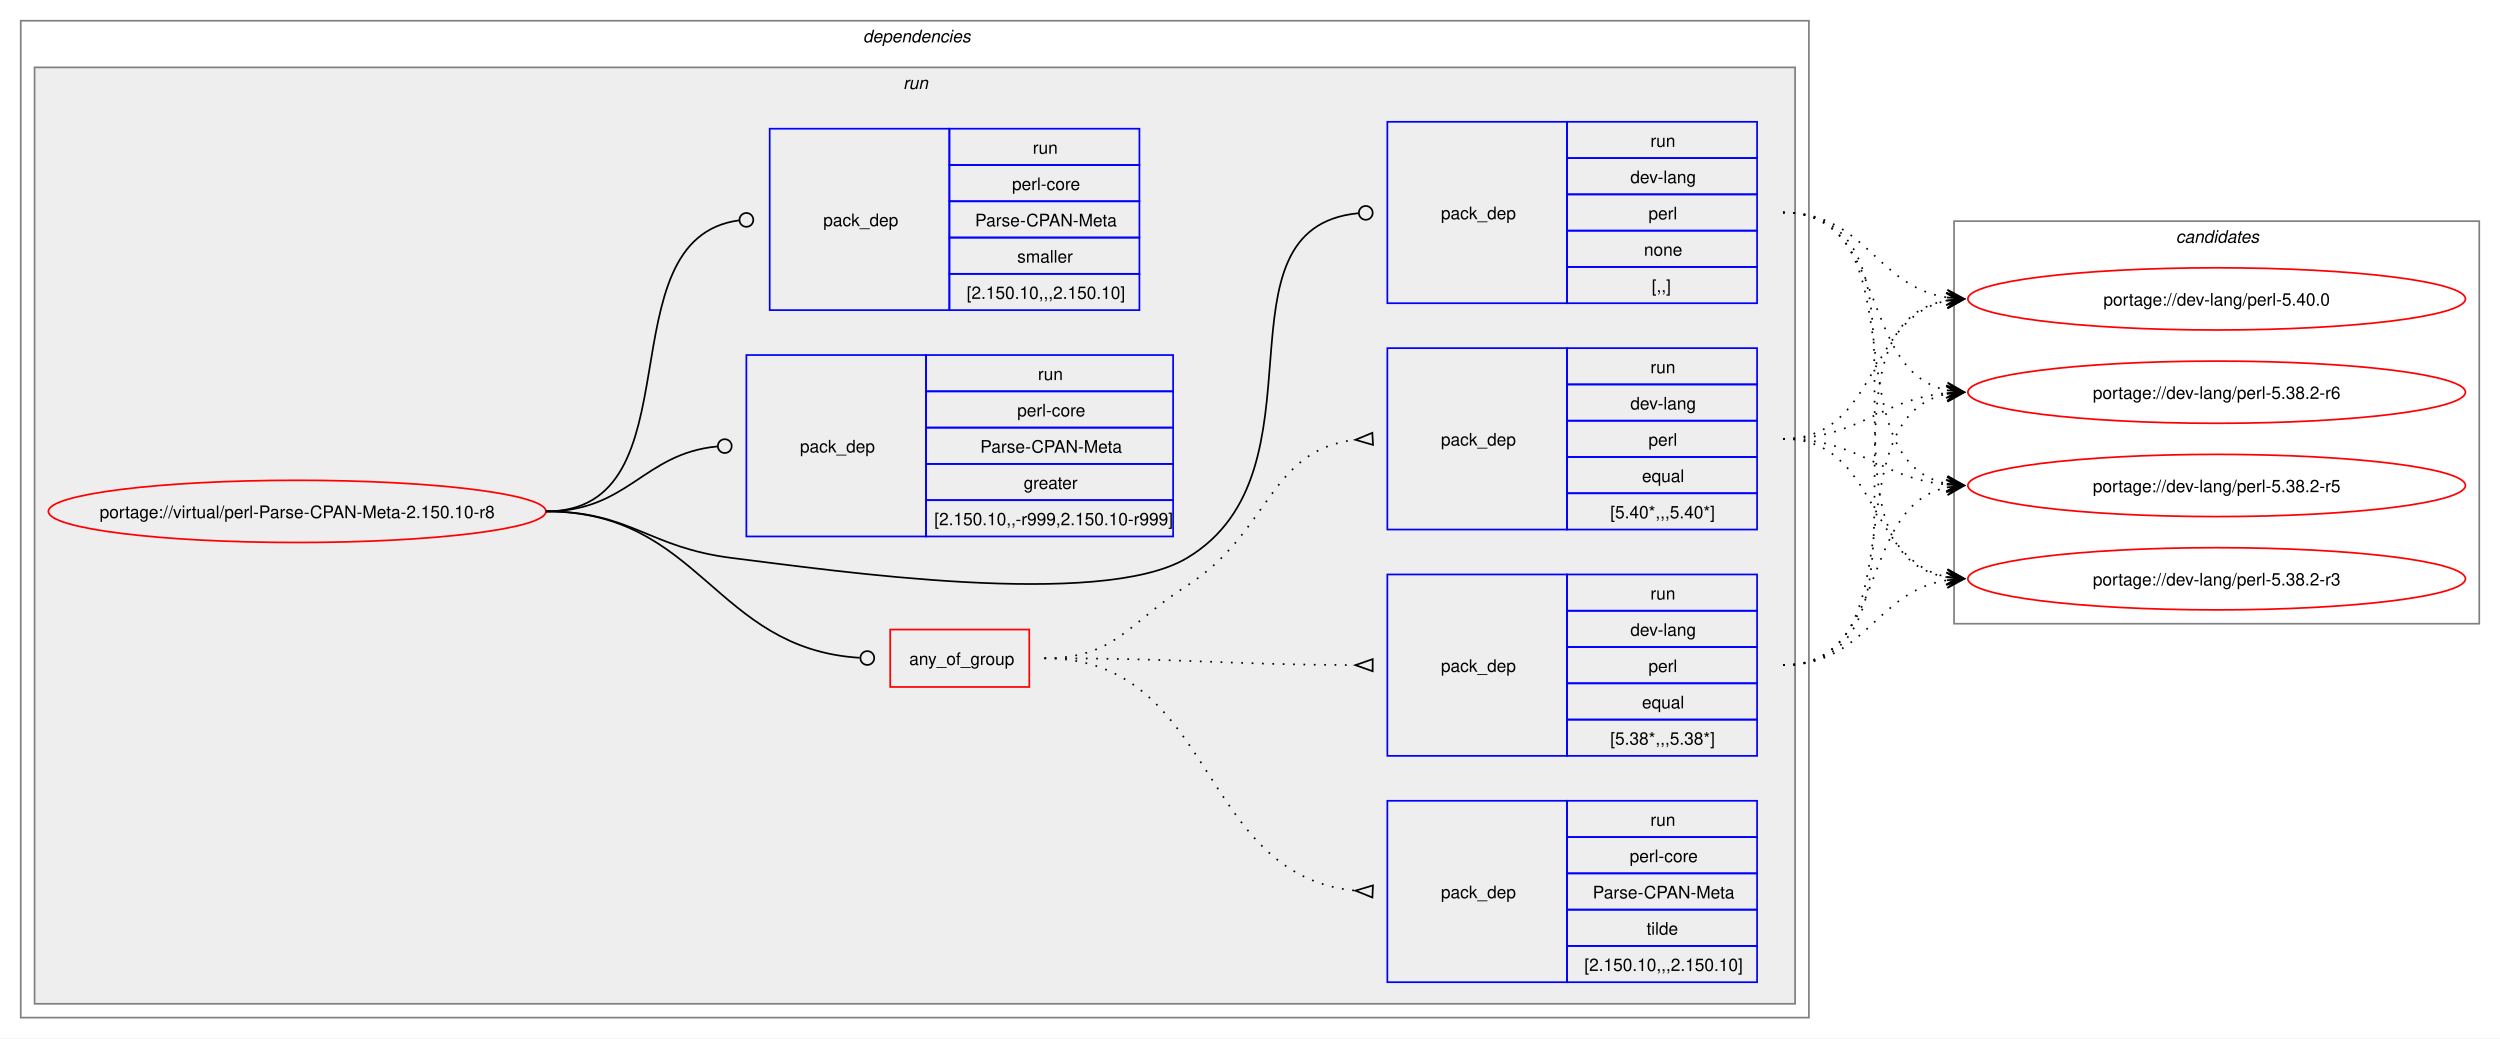
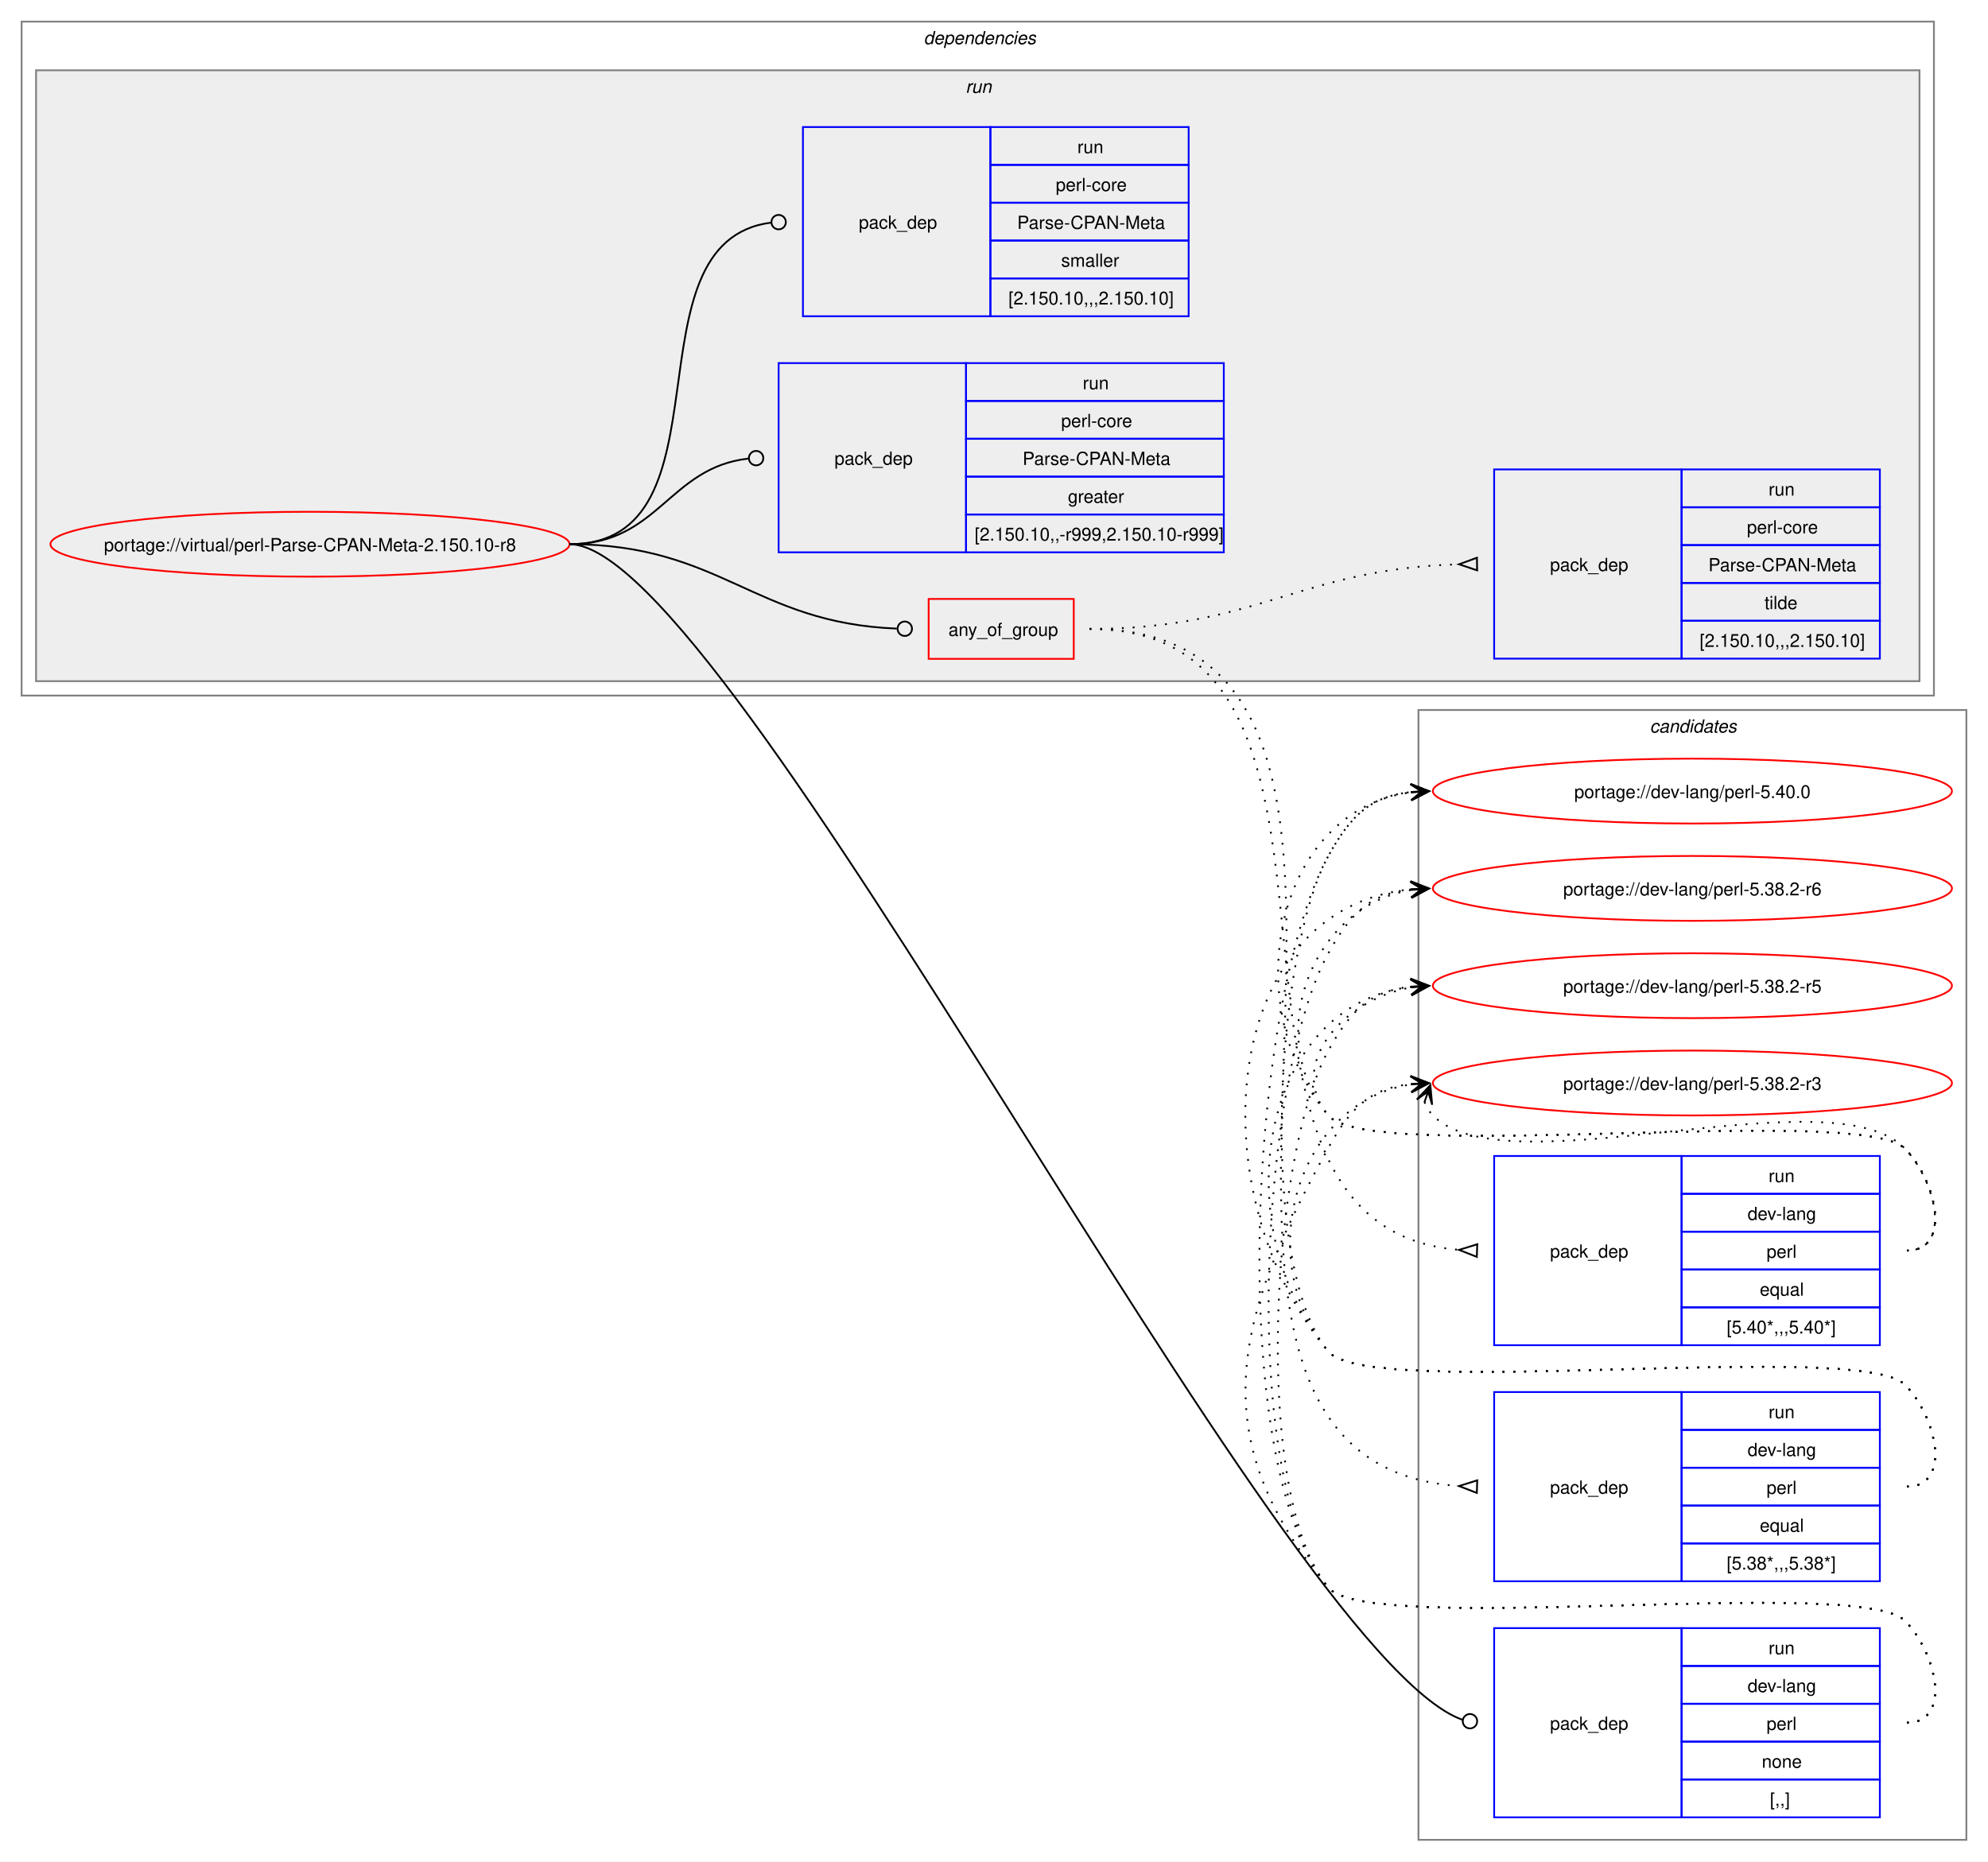
- <svg xmlns="http://www.w3.org/2000/svg" xmlns:xlink="http://www.w3.org/1999/xlink" width="1447pt" height="601pt" viewBox="0.00 0.00 1447.00 601.00">
-   <g id="graph0" class="graph" transform="scale(1 1) rotate(0) translate(4 597)">
-     <polygon fill="white" stroke="none" points="-4,4 -4,-597 1443,-597 1443,4 -4,4" />
+ <svg xmlns="http://www.w3.org/2000/svg" xmlns:xlink="http://www.w3.org/1999/xlink" width="1103pt" height="1033pt" viewBox="0.00 0.00 1103.00 1033.00">
+   <g id="graph0" class="graph" transform="scale(1 1) rotate(0) translate(4 1029)">
+     <polygon fill="white" stroke="none" points="-4,4 -4,-1029 1099,-1029 1099,4 -4,4" />
+     <g id="clust13" class="cluster">
+       <polygon fill="none" stroke="gray" points="783,-8 783,-635 1087,-635 1087,-8 783,-8" />
+       <text text-anchor="start" x="911.38" y="-622.5" font-family="Helvetica,sans-Serif" font-style="italic" font-size="10.00">candidates</text>
+     </g>
    <g id="clust2" class="cluster">
-       <polygon fill="none" stroke="gray" points="8,-8 8,-585 1043,-585 1043,-8 8,-8" />
-       <text text-anchor="start" x="495.5" y="-572.5" font-family="Helvetica,sans-Serif" font-style="italic" font-size="10.00">dependencies</text>
+       <polygon fill="none" stroke="gray" points="8,-643 8,-1017 1069,-1017 1069,-643 8,-643" />
+       <text text-anchor="start" x="508.5" y="-1004.5" font-family="Helvetica,sans-Serif" font-style="italic" font-size="10.00">dependencies</text>
    </g>
    <g id="clust5" class="cluster">
-       <polygon fill="#eeeeee" stroke="gray" points="16,-16 16,-558 1035,-558 1035,-16 16,-16" />
-       <text text-anchor="start" x="518.75" y="-545.5" font-family="Helvetica,sans-Serif" font-style="italic" font-size="10.00">run</text>
-     </g>
-     <g id="clust13" class="cluster">
-       <polygon fill="none" stroke="gray" points="1127,-236 1127,-469 1431,-469 1431,-236 1127,-236" />
-       <text text-anchor="start" x="1255.38" y="-456.5" font-family="Helvetica,sans-Serif" font-style="italic" font-size="10.00">candidates</text>
+       <polygon fill="#eeeeee" stroke="gray" points="16,-651 16,-990 1061,-990 1061,-651 16,-651" />
+       <text text-anchor="start" x="531.75" y="-977.5" font-family="Helvetica,sans-Serif" font-style="italic" font-size="10.00">run</text>
    </g>
    <g id="node1" class="node">
      <g id="a_node1">
        <a xlink:href="../virtual/perl-Parse-CPAN-Meta-2.150.10-r8.svg" xlink:title="portage://virtual/perl-Parse-CPAN-Meta-2.150.10-r8">
-           <ellipse fill="none" stroke="red" cx="168" cy="-301" rx="144" ry="18" />
-           <text text-anchor="middle" x="168" y="-297.12" font-family="Helvetica,sans-Serif" font-size="10.00">portage://virtual/perl-Parse-CPAN-Meta-2.150.10-r8</text>
+           <ellipse fill="none" stroke="red" cx="168" cy="-727" rx="144" ry="18" />
+           <text text-anchor="middle" x="168" y="-723.12" font-family="Helvetica,sans-Serif" font-size="10.00">portage://virtual/perl-Parse-CPAN-Meta-2.150.10-r8</text>
        </a>
      </g>
    </g>
    <g id="node2" class="node">
-       <polygon fill="none" stroke="red" points="511.25,-199.38 511.25,-232.62 591.75,-232.62 591.75,-199.38 511.25,-199.38" />
-       <text text-anchor="start" x="522.25" y="-212.12" font-family="Helvetica,sans-Serif" font-size="10.00">any_of_group</text>
+       <polygon fill="none" stroke="red" points="511.25,-663.38 511.25,-696.62 591.75,-696.62 591.75,-663.38 511.25,-663.38" />
+       <text text-anchor="start" x="522.25" y="-676.12" font-family="Helvetica,sans-Serif" font-size="10.00">any_of_group</text>
    </g>
    <g id="edge4" class="edge">
-       <path fill="none" stroke="black" d="M312,-301C401.63,-301 409.35,-221.55 493.55,-216.27" />
-       <ellipse fill="none" stroke="black" cx="498" cy="-216.14" rx="4" ry="4" />
+       <path fill="none" stroke="black" d="M312,-727C396.14,-727 414.08,-683.25 493.56,-680.17" />
+       <ellipse fill="none" stroke="black" cx="498" cy="-680.09" rx="4" ry="4" />
    </g>
    <g id="node6" class="node">
-       <polygon fill="none" stroke="blue" points="799,-421.5 799,-526.5 903,-526.5 903,-421.5 799,-421.5" />
-       <text text-anchor="start" x="830" y="-470.12" font-family="Helvetica,sans-Serif" font-size="10.00">pack_dep</text>
-       <polygon fill="none" stroke="blue" points="903,-505.5 903,-526.5 1013,-526.5 1013,-505.5 903,-505.5" />
-       <text text-anchor="start" x="951.25" y="-512" font-family="Helvetica,sans-Serif" font-size="10.00">run</text>
-       <polygon fill="none" stroke="blue" points="903,-484.5 903,-505.5 1013,-505.5 1013,-484.5 903,-484.5" />
-       <text text-anchor="start" x="939.62" y="-491" font-family="Helvetica,sans-Serif" font-size="10.00">dev-lang</text>
-       <polygon fill="none" stroke="blue" points="903,-463.5 903,-484.5 1013,-484.5 1013,-463.5 903,-463.5" />
-       <text text-anchor="start" x="950.12" y="-470" font-family="Helvetica,sans-Serif" font-size="10.00">perl</text>
-       <polygon fill="none" stroke="blue" points="903,-442.5 903,-463.5 1013,-463.5 1013,-442.5 903,-442.5" />
-       <text text-anchor="start" x="947.5" y="-449" font-family="Helvetica,sans-Serif" font-size="10.00">none</text>
-       <polygon fill="none" stroke="blue" points="903,-421.5 903,-442.5 1013,-442.5 1013,-421.5 903,-421.5" />
-       <text text-anchor="start" x="952" y="-428" font-family="Helvetica,sans-Serif" font-size="10.00">[,,]</text>
+       <polygon fill="none" stroke="blue" points="825,-20.5 825,-125.5 929,-125.5 929,-20.5 825,-20.5" />
+       <text text-anchor="start" x="856" y="-69.12" font-family="Helvetica,sans-Serif" font-size="10.00">pack_dep</text>
+       <polygon fill="none" stroke="blue" points="929,-104.5 929,-125.5 1039,-125.5 1039,-104.5 929,-104.5" />
+       <text text-anchor="start" x="977.25" y="-111" font-family="Helvetica,sans-Serif" font-size="10.00">run</text>
+       <polygon fill="none" stroke="blue" points="929,-83.5 929,-104.5 1039,-104.5 1039,-83.5 929,-83.5" />
+       <text text-anchor="start" x="965.62" y="-90" font-family="Helvetica,sans-Serif" font-size="10.00">dev-lang</text>
+       <polygon fill="none" stroke="blue" points="929,-62.5 929,-83.5 1039,-83.5 1039,-62.5 929,-62.5" />
+       <text text-anchor="start" x="976.12" y="-69" font-family="Helvetica,sans-Serif" font-size="10.00">perl</text>
+       <polygon fill="none" stroke="blue" points="929,-41.5 929,-62.5 1039,-62.5 1039,-41.5 929,-41.5" />
+       <text text-anchor="start" x="973.5" y="-48" font-family="Helvetica,sans-Serif" font-size="10.00">none</text>
+       <polygon fill="none" stroke="blue" points="929,-20.5 929,-41.5 1039,-41.5 1039,-20.5 929,-20.5" />
+       <text text-anchor="start" x="978" y="-27" font-family="Helvetica,sans-Serif" font-size="10.00">[,,]</text>
    </g>
    <g id="edge5" class="edge">
-       <path fill="none" stroke="black" d="M312,-301C361.48,-301 370.89,-280.05 420,-274 478.01,-266.86 632.81,-244.06 683,-274 767.05,-324.13 694.8,-464.83 782.05,-473.57" />
-       <ellipse fill="none" stroke="black" cx="786.51" cy="-473.79" rx="4" ry="4" />
+       <path fill="none" stroke="black" d="M312,-727C401.05,-727 705.67,-110.76 807.36,-74.65" />
+       <ellipse fill="none" stroke="black" cx="811.58" cy="-73.84" rx="4" ry="4" />
    </g>
    <g id="node7" class="node">
-       <polygon fill="none" stroke="blue" points="428,-286.5 428,-391.5 532,-391.5 532,-286.5 428,-286.5" />
-       <text text-anchor="start" x="459" y="-335.12" font-family="Helvetica,sans-Serif" font-size="10.00">pack_dep</text>
-       <polygon fill="none" stroke="blue" points="532,-370.5 532,-391.5 675,-391.5 675,-370.5 532,-370.5" />
-       <text text-anchor="start" x="596.75" y="-377" font-family="Helvetica,sans-Serif" font-size="10.00">run</text>
-       <polygon fill="none" stroke="blue" points="532,-349.5 532,-370.5 675,-370.5 675,-349.5 532,-349.5" />
-       <text text-anchor="start" x="584.75" y="-356" font-family="Helvetica,sans-Serif" font-size="10.00">perl-core</text>
-       <polygon fill="none" stroke="blue" points="532,-328.5 532,-349.5 675,-349.5 675,-328.5 532,-328.5" />
-       <text text-anchor="start" x="563.38" y="-335" font-family="Helvetica,sans-Serif" font-size="10.00">Parse-CPAN-Meta</text>
-       <polygon fill="none" stroke="blue" points="532,-307.5 532,-328.5 675,-328.5 675,-307.5 532,-307.5" />
-       <text text-anchor="start" x="588.5" y="-314" font-family="Helvetica,sans-Serif" font-size="10.00">greater</text>
-       <polygon fill="none" stroke="blue" points="532,-286.5 532,-307.5 675,-307.5 675,-286.5 532,-286.5" />
-       <text text-anchor="start" x="536.75" y="-293" font-family="Helvetica,sans-Serif" font-size="10.00">[2.150.10,,-r999,2.150.10-r999]</text>
+       <polygon fill="none" stroke="blue" points="428,-722.5 428,-827.5 532,-827.5 532,-722.5 428,-722.5" />
+       <text text-anchor="start" x="459" y="-771.12" font-family="Helvetica,sans-Serif" font-size="10.00">pack_dep</text>
+       <polygon fill="none" stroke="blue" points="532,-806.5 532,-827.5 675,-827.5 675,-806.5 532,-806.5" />
+       <text text-anchor="start" x="596.75" y="-813" font-family="Helvetica,sans-Serif" font-size="10.00">run</text>
+       <polygon fill="none" stroke="blue" points="532,-785.5 532,-806.5 675,-806.5 675,-785.5 532,-785.5" />
+       <text text-anchor="start" x="584.75" y="-792" font-family="Helvetica,sans-Serif" font-size="10.00">perl-core</text>
+       <polygon fill="none" stroke="blue" points="532,-764.5 532,-785.5 675,-785.5 675,-764.5 532,-764.5" />
+       <text text-anchor="start" x="563.38" y="-771" font-family="Helvetica,sans-Serif" font-size="10.00">Parse-CPAN-Meta</text>
+       <polygon fill="none" stroke="blue" points="532,-743.5 532,-764.5 675,-764.5 675,-743.5 532,-743.5" />
+       <text text-anchor="start" x="588.5" y="-750" font-family="Helvetica,sans-Serif" font-size="10.00">greater</text>
+       <polygon fill="none" stroke="blue" points="532,-722.5 532,-743.5 675,-743.5 675,-722.5 532,-722.5" />
+       <text text-anchor="start" x="536.75" y="-729" font-family="Helvetica,sans-Serif" font-size="10.00">[2.150.10,,-r999,2.150.10-r999]</text>
    </g>
    <g id="edge6" class="edge">
-       <path fill="none" stroke="black" d="M312,-301C359.8,-301 368.2,-334.54 411.23,-338.6" />
-       <ellipse fill="none" stroke="black" cx="415.5" cy="-338.79" rx="4" ry="4" />
+       <path fill="none" stroke="black" d="M312,-727C361.45,-727 366.96,-769.54 411.26,-774.52" />
+       <ellipse fill="none" stroke="black" cx="415.51" cy="-774.76" rx="4" ry="4" />
    </g>
    <g id="node8" class="node">
-       <polygon fill="none" stroke="blue" points="441.5,-417.5 441.5,-522.5 545.5,-522.5 545.5,-417.5 441.5,-417.5" />
-       <text text-anchor="start" x="472.5" y="-466.12" font-family="Helvetica,sans-Serif" font-size="10.00">pack_dep</text>
-       <polygon fill="none" stroke="blue" points="545.5,-501.5 545.5,-522.5 655.5,-522.5 655.5,-501.5 545.5,-501.5" />
-       <text text-anchor="start" x="593.75" y="-508" font-family="Helvetica,sans-Serif" font-size="10.00">run</text>
-       <polygon fill="none" stroke="blue" points="545.5,-480.5 545.5,-501.5 655.5,-501.5 655.5,-480.5 545.5,-480.5" />
-       <text text-anchor="start" x="581.75" y="-487" font-family="Helvetica,sans-Serif" font-size="10.00">perl-core</text>
-       <polygon fill="none" stroke="blue" points="545.5,-459.5 545.5,-480.5 655.5,-480.5 655.5,-459.5 545.5,-459.5" />
-       <text text-anchor="start" x="560.38" y="-466" font-family="Helvetica,sans-Serif" font-size="10.00">Parse-CPAN-Meta</text>
-       <polygon fill="none" stroke="blue" points="545.5,-438.5 545.5,-459.5 655.5,-459.5 655.5,-438.5 545.5,-438.5" />
-       <text text-anchor="start" x="584.75" y="-445" font-family="Helvetica,sans-Serif" font-size="10.00">smaller</text>
-       <polygon fill="none" stroke="blue" points="545.5,-417.5 545.5,-438.5 655.5,-438.5 655.5,-417.5 545.5,-417.5" />
-       <text text-anchor="start" x="555.5" y="-424" font-family="Helvetica,sans-Serif" font-size="10.00">[2.150.10,,,2.150.10]</text>
+       <polygon fill="none" stroke="blue" points="441.5,-853.5 441.5,-958.5 545.5,-958.5 545.5,-853.5 441.5,-853.5" />
+       <text text-anchor="start" x="472.5" y="-902.12" font-family="Helvetica,sans-Serif" font-size="10.00">pack_dep</text>
+       <polygon fill="none" stroke="blue" points="545.5,-937.5 545.5,-958.5 655.5,-958.5 655.5,-937.5 545.5,-937.5" />
+       <text text-anchor="start" x="593.75" y="-944" font-family="Helvetica,sans-Serif" font-size="10.00">run</text>
+       <polygon fill="none" stroke="blue" points="545.5,-916.5 545.5,-937.5 655.5,-937.5 655.5,-916.5 545.5,-916.5" />
+       <text text-anchor="start" x="581.75" y="-923" font-family="Helvetica,sans-Serif" font-size="10.00">perl-core</text>
+       <polygon fill="none" stroke="blue" points="545.5,-895.5 545.5,-916.5 655.5,-916.5 655.5,-895.5 545.5,-895.5" />
+       <text text-anchor="start" x="560.38" y="-902" font-family="Helvetica,sans-Serif" font-size="10.00">Parse-CPAN-Meta</text>
+       <polygon fill="none" stroke="blue" points="545.5,-874.5 545.5,-895.5 655.5,-895.5 655.5,-874.5 545.5,-874.5" />
+       <text text-anchor="start" x="584.75" y="-881" font-family="Helvetica,sans-Serif" font-size="10.00">smaller</text>
+       <polygon fill="none" stroke="blue" points="545.5,-853.5 545.5,-874.5 655.5,-874.5 655.5,-853.5 545.5,-853.5" />
+       <text text-anchor="start" x="555.5" y="-860" font-family="Helvetica,sans-Serif" font-size="10.00">[2.150.10,,,2.150.10]</text>
    </g>
    <g id="edge7" class="edge">
-       <path fill="none" stroke="black" d="M312,-301C401.19,-301 344.33,-458.96 423.82,-469.45" />
-       <ellipse fill="none" stroke="black" cx="428.01" cy="-469.72" rx="4" ry="4" />
+       <path fill="none" stroke="black" d="M312,-727C404.91,-727 340.89,-894.99 423.99,-905.49" />
+       <ellipse fill="none" stroke="black" cx="428.01" cy="-905.73" rx="4" ry="4" />
    </g>
    <g id="node3" class="node">
-       <polygon fill="none" stroke="blue" points="799,-290.5 799,-395.5 903,-395.5 903,-290.5 799,-290.5" />
-       <text text-anchor="start" x="830" y="-339.12" font-family="Helvetica,sans-Serif" font-size="10.00">pack_dep</text>
-       <polygon fill="none" stroke="blue" points="903,-374.5 903,-395.5 1013,-395.5 1013,-374.5 903,-374.5" />
-       <text text-anchor="start" x="951.25" y="-381" font-family="Helvetica,sans-Serif" font-size="10.00">run</text>
-       <polygon fill="none" stroke="blue" points="903,-353.5 903,-374.5 1013,-374.5 1013,-353.5 903,-353.5" />
-       <text text-anchor="start" x="939.62" y="-360" font-family="Helvetica,sans-Serif" font-size="10.00">dev-lang</text>
-       <polygon fill="none" stroke="blue" points="903,-332.5 903,-353.5 1013,-353.5 1013,-332.5 903,-332.5" />
-       <text text-anchor="start" x="950.12" y="-339" font-family="Helvetica,sans-Serif" font-size="10.00">perl</text>
-       <polygon fill="none" stroke="blue" points="903,-311.5 903,-332.5 1013,-332.5 1013,-311.5 903,-311.5" />
-       <text text-anchor="start" x="946.38" y="-318" font-family="Helvetica,sans-Serif" font-size="10.00">equal</text>
-       <polygon fill="none" stroke="blue" points="903,-290.5 903,-311.5 1013,-311.5 1013,-290.5 903,-290.5" />
-       <text text-anchor="start" x="928" y="-297" font-family="Helvetica,sans-Serif" font-size="10.00">[5.40*,,,5.40*]</text>
+       <polygon fill="none" stroke="blue" points="825,-282.5 825,-387.5 929,-387.5 929,-282.5 825,-282.5" />
+       <text text-anchor="start" x="856" y="-331.12" font-family="Helvetica,sans-Serif" font-size="10.00">pack_dep</text>
+       <polygon fill="none" stroke="blue" points="929,-366.5 929,-387.5 1039,-387.5 1039,-366.5 929,-366.5" />
+       <text text-anchor="start" x="977.25" y="-373" font-family="Helvetica,sans-Serif" font-size="10.00">run</text>
+       <polygon fill="none" stroke="blue" points="929,-345.5 929,-366.5 1039,-366.5 1039,-345.5 929,-345.5" />
+       <text text-anchor="start" x="965.62" y="-352" font-family="Helvetica,sans-Serif" font-size="10.00">dev-lang</text>
+       <polygon fill="none" stroke="blue" points="929,-324.5 929,-345.5 1039,-345.5 1039,-324.5 929,-324.5" />
+       <text text-anchor="start" x="976.12" y="-331" font-family="Helvetica,sans-Serif" font-size="10.00">perl</text>
+       <polygon fill="none" stroke="blue" points="929,-303.5 929,-324.5 1039,-324.5 1039,-303.5 929,-303.5" />
+       <text text-anchor="start" x="972.38" y="-310" font-family="Helvetica,sans-Serif" font-size="10.00">equal</text>
+       <polygon fill="none" stroke="blue" points="929,-282.5 929,-303.5 1039,-303.5 1039,-282.5 929,-282.5" />
+       <text text-anchor="start" x="954" y="-289" font-family="Helvetica,sans-Serif" font-size="10.00">[5.40*,,,5.40*]</text>
    </g>
    <g id="edge1" class="edge">
-       <path fill="none" stroke="black" stroke-dasharray="1,5" d="M600.5,-216C641.64,-216 648.33,-235.84 683,-258 731.35,-288.91 730.26,-336.76 780.6,-342.44" />
-       <polygon fill="none" stroke="black" points="790.31,-346.47 780.52,-342.44 790.69,-339.48 790.31,-346.47" />
+       <path fill="none" stroke="black" stroke-dasharray="1,5" d="M600.5,-680C777.76,-680 640.79,-348.34 805.78,-335.39" />
+       <polygon fill="none" stroke="black" points="815.63,-338.52 805.51,-335.4 815.37,-331.52 815.63,-338.52" />
    </g>
    <g id="node4" class="node">
-       <polygon fill="none" stroke="blue" points="799,-159.5 799,-264.5 903,-264.5 903,-159.5 799,-159.5" />
-       <text text-anchor="start" x="830" y="-208.12" font-family="Helvetica,sans-Serif" font-size="10.00">pack_dep</text>
-       <polygon fill="none" stroke="blue" points="903,-243.5 903,-264.5 1013,-264.5 1013,-243.5 903,-243.5" />
-       <text text-anchor="start" x="951.25" y="-250" font-family="Helvetica,sans-Serif" font-size="10.00">run</text>
-       <polygon fill="none" stroke="blue" points="903,-222.5 903,-243.5 1013,-243.5 1013,-222.5 903,-222.5" />
-       <text text-anchor="start" x="939.62" y="-229" font-family="Helvetica,sans-Serif" font-size="10.00">dev-lang</text>
-       <polygon fill="none" stroke="blue" points="903,-201.5 903,-222.5 1013,-222.5 1013,-201.5 903,-201.5" />
-       <text text-anchor="start" x="950.12" y="-208" font-family="Helvetica,sans-Serif" font-size="10.00">perl</text>
-       <polygon fill="none" stroke="blue" points="903,-180.5 903,-201.5 1013,-201.5 1013,-180.5 903,-180.5" />
-       <text text-anchor="start" x="946.38" y="-187" font-family="Helvetica,sans-Serif" font-size="10.00">equal</text>
-       <polygon fill="none" stroke="blue" points="903,-159.5 903,-180.5 1013,-180.5 1013,-159.5 903,-159.5" />
-       <text text-anchor="start" x="928" y="-166" font-family="Helvetica,sans-Serif" font-size="10.00">[5.38*,,,5.38*]</text>
+       <polygon fill="none" stroke="blue" points="825,-151.5 825,-256.5 929,-256.5 929,-151.5 825,-151.5" />
+       <text text-anchor="start" x="856" y="-200.12" font-family="Helvetica,sans-Serif" font-size="10.00">pack_dep</text>
+       <polygon fill="none" stroke="blue" points="929,-235.5 929,-256.5 1039,-256.5 1039,-235.5 929,-235.5" />
+       <text text-anchor="start" x="977.25" y="-242" font-family="Helvetica,sans-Serif" font-size="10.00">run</text>
+       <polygon fill="none" stroke="blue" points="929,-214.5 929,-235.5 1039,-235.5 1039,-214.5 929,-214.5" />
+       <text text-anchor="start" x="965.62" y="-221" font-family="Helvetica,sans-Serif" font-size="10.00">dev-lang</text>
+       <polygon fill="none" stroke="blue" points="929,-193.5 929,-214.5 1039,-214.5 1039,-193.5 929,-193.5" />
+       <text text-anchor="start" x="976.12" y="-200" font-family="Helvetica,sans-Serif" font-size="10.00">perl</text>
+       <polygon fill="none" stroke="blue" points="929,-172.5 929,-193.5 1039,-193.5 1039,-172.5 929,-172.5" />
+       <text text-anchor="start" x="972.38" y="-179" font-family="Helvetica,sans-Serif" font-size="10.00">equal</text>
+       <polygon fill="none" stroke="blue" points="929,-151.5 929,-172.5 1039,-172.5 1039,-151.5 929,-151.5" />
+       <text text-anchor="start" x="954" y="-158" font-family="Helvetica,sans-Serif" font-size="10.00">[5.38*,,,5.38*]</text>
    </g>
    <g id="edge2" class="edge">
-       <path fill="none" stroke="black" stroke-dasharray="1,5" d="M600.5,-216C681.55,-216 704.38,-212.34 780.43,-212.02" />
-       <polygon fill="none" stroke="black" points="790.51,-215.5 780.5,-212.02 790.49,-208.5 790.51,-215.5" />
+       <path fill="none" stroke="black" stroke-dasharray="1,5" d="M600.5,-680C829.1,-680 591.44,-218.76 805.46,-204.35" />
+       <polygon fill="none" stroke="black" points="815.61,-207.51 805.51,-204.34 815.39,-200.52 815.61,-207.51" />
    </g>
    <g id="node5" class="node">
-       <polygon fill="none" stroke="blue" points="799,-28.5 799,-133.5 903,-133.5 903,-28.5 799,-28.5" />
-       <text text-anchor="start" x="830" y="-77.12" font-family="Helvetica,sans-Serif" font-size="10.00">pack_dep</text>
-       <polygon fill="none" stroke="blue" points="903,-112.5 903,-133.5 1013,-133.5 1013,-112.5 903,-112.5" />
-       <text text-anchor="start" x="951.25" y="-119" font-family="Helvetica,sans-Serif" font-size="10.00">run</text>
-       <polygon fill="none" stroke="blue" points="903,-91.5 903,-112.5 1013,-112.5 1013,-91.5 903,-91.5" />
-       <text text-anchor="start" x="939.25" y="-98" font-family="Helvetica,sans-Serif" font-size="10.00">perl-core</text>
-       <polygon fill="none" stroke="blue" points="903,-70.5 903,-91.5 1013,-91.5 1013,-70.5 903,-70.5" />
-       <text text-anchor="start" x="917.88" y="-77" font-family="Helvetica,sans-Serif" font-size="10.00">Parse-CPAN-Meta</text>
-       <polygon fill="none" stroke="blue" points="903,-49.5 903,-70.5 1013,-70.5 1013,-49.5 903,-49.5" />
-       <text text-anchor="start" x="949" y="-56" font-family="Helvetica,sans-Serif" font-size="10.00">tilde</text>
-       <polygon fill="none" stroke="blue" points="903,-28.5 903,-49.5 1013,-49.5 1013,-28.5 903,-28.5" />
-       <text text-anchor="start" x="913" y="-35" font-family="Helvetica,sans-Serif" font-size="10.00">[2.150.10,,,2.150.10]</text>
+       <polygon fill="none" stroke="blue" points="825,-663.5 825,-768.5 929,-768.5 929,-663.5 825,-663.5" />
+       <text text-anchor="start" x="856" y="-712.12" font-family="Helvetica,sans-Serif" font-size="10.00">pack_dep</text>
+       <polygon fill="none" stroke="blue" points="929,-747.5 929,-768.5 1039,-768.5 1039,-747.5 929,-747.5" />
+       <text text-anchor="start" x="977.25" y="-754" font-family="Helvetica,sans-Serif" font-size="10.00">run</text>
+       <polygon fill="none" stroke="blue" points="929,-726.5 929,-747.5 1039,-747.5 1039,-726.5 929,-726.5" />
+       <text text-anchor="start" x="965.25" y="-733" font-family="Helvetica,sans-Serif" font-size="10.00">perl-core</text>
+       <polygon fill="none" stroke="blue" points="929,-705.5 929,-726.5 1039,-726.5 1039,-705.5 929,-705.5" />
+       <text text-anchor="start" x="943.88" y="-712" font-family="Helvetica,sans-Serif" font-size="10.00">Parse-CPAN-Meta</text>
+       <polygon fill="none" stroke="blue" points="929,-684.5 929,-705.5 1039,-705.5 1039,-684.5 929,-684.5" />
+       <text text-anchor="start" x="975" y="-691" font-family="Helvetica,sans-Serif" font-size="10.00">tilde</text>
+       <polygon fill="none" stroke="blue" points="929,-663.5 929,-684.5 1039,-684.5 1039,-663.5 929,-663.5" />
+       <text text-anchor="start" x="939" y="-670" font-family="Helvetica,sans-Serif" font-size="10.00">[2.150.10,,,2.150.10]</text>
    </g>
    <g id="edge3" class="edge">
-       <path fill="none" stroke="black" stroke-dasharray="1,5" d="M600.5,-216C700.62,-216 688.28,-90.33 780.49,-81.49" />
-       <polygon fill="none" stroke="black" points="790.66,-84.52 780.51,-81.49 790.34,-77.53 790.66,-84.52" />
+       <path fill="none" stroke="black" stroke-dasharray="1,5" d="M600.5,-680C694,-680 717.21,-713.38 805.49,-715.85" />
+       <polygon fill="none" stroke="black" points="815.45,-719.49 805.5,-715.85 815.55,-712.49 815.45,-719.49" />
    </g>
    <g id="node9" class="node">
      <g id="a_node9">
        <a xlink:href="../dev-lang/perl-5.40.0.svg" xlink:title="portage://dev-lang/perl-5.40.0">
-           <ellipse fill="none" stroke="red" cx="1279" cy="-424" rx="144" ry="18" />
-           <text text-anchor="middle" x="1279" y="-420.12" font-family="Helvetica,sans-Serif" font-size="10.00">portage://dev-lang/perl-5.40.0</text>
+           <ellipse fill="none" stroke="red" cx="935" cy="-590" rx="144" ry="18" />
+           <text text-anchor="middle" x="935" y="-586.12" font-family="Helvetica,sans-Serif" font-size="10.00">portage://dev-lang/perl-5.40.0</text>
        </a>
      </g>
    </g>
    <g id="edge8" class="edge">
-       <path fill="none" stroke="black" stroke-dasharray="1,5" d="M1028,-343C1083.35,-343 1076.06,-413.6 1123.1,-422.98" />
-       <polygon fill="black" stroke="black" points="1132.79,-423.89 1122.41,-427.43 1129.02,-423.53 1122.83,-422.95 1122.83,-422.95 1122.83,-422.95 1129.02,-423.53 1123.25,-418.47 1132.79,-423.89" />
+       <path fill="none" stroke="black" stroke-dasharray="1,5" d="M1054,-335C1079.12,-335 1070.6,-373.59 1053,-391.5 1028.04,-416.9 755.84,-382.68 733,-410 681.59,-471.49 703.83,-579.72 779.04,-589.32" />
+       <polygon fill="black" stroke="black" points="788.78,-589.92 778.52,-593.79 785.01,-589.69 778.8,-589.3 778.8,-589.3 778.8,-589.3 785.01,-589.69 779.08,-584.81 788.78,-589.92" />
    </g>
    <g id="node10" class="node">
      <g id="a_node10">
        <a xlink:href="../dev-lang/perl-5.38.2-r6.svg" xlink:title="portage://dev-lang/perl-5.38.2-r6">
-           <ellipse fill="none" stroke="red" cx="1279" cy="-370" rx="144" ry="18" />
-           <text text-anchor="middle" x="1279" y="-366.12" font-family="Helvetica,sans-Serif" font-size="10.00">portage://dev-lang/perl-5.38.2-r6</text>
+           <ellipse fill="none" stroke="red" cx="935" cy="-536" rx="144" ry="18" />
+           <text text-anchor="middle" x="935" y="-532.12" font-family="Helvetica,sans-Serif" font-size="10.00">portage://dev-lang/perl-5.38.2-r6</text>
        </a>
      </g>
    </g>
    <g id="edge9" class="edge">
-       <path fill="none" stroke="black" stroke-dasharray="1,5" d="M1028,-343C1072.63,-343 1083.68,-365.75 1122.8,-369.48" />
-       <polygon fill="black" stroke="black" points="1132.78,-369.94 1122.59,-373.98 1129.01,-369.77 1122.79,-369.48 1122.79,-369.48 1122.79,-369.48 1129.01,-369.77 1123,-364.99 1132.78,-369.94" />
+       <path fill="none" stroke="black" stroke-dasharray="1,5" d="M1054,-335C1079.12,-335 1070.6,-373.59 1053,-391.5 1028.04,-416.9 755.84,-382.68 733,-410 695.96,-454.3 724.58,-526.57 779.14,-535.16" />
+       <polygon fill="black" stroke="black" points="788.79,-535.91 778.47,-539.62 785.01,-535.61 778.82,-535.13 778.82,-535.13 778.82,-535.13 785.01,-535.61 779.16,-530.65 788.79,-535.91" />
    </g>
    <g id="node11" class="node">
      <g id="a_node11">
        <a xlink:href="../dev-lang/perl-5.38.2-r5.svg" xlink:title="portage://dev-lang/perl-5.38.2-r5">
-           <ellipse fill="none" stroke="red" cx="1279" cy="-316" rx="144" ry="18" />
-           <text text-anchor="middle" x="1279" y="-312.12" font-family="Helvetica,sans-Serif" font-size="10.00">portage://dev-lang/perl-5.38.2-r5</text>
+           <ellipse fill="none" stroke="red" cx="935" cy="-482" rx="144" ry="18" />
+           <text text-anchor="middle" x="935" y="-478.12" font-family="Helvetica,sans-Serif" font-size="10.00">portage://dev-lang/perl-5.38.2-r5</text>
        </a>
      </g>
    </g>
    <g id="edge10" class="edge">
-       <path fill="none" stroke="black" stroke-dasharray="1,5" d="M1028,-343C1072.63,-343 1083.68,-320.25 1122.8,-316.52" />
-       <polygon fill="black" stroke="black" points="1132.78,-316.06 1123,-321.01 1129.01,-316.23 1122.79,-316.52 1122.79,-316.52 1122.79,-316.52 1129.01,-316.23 1122.59,-312.02 1132.78,-316.06" />
+       <path fill="none" stroke="black" stroke-dasharray="1,5" d="M1054,-335C1079.12,-335 1070.6,-373.59 1053,-391.5 1028.04,-416.9 755.84,-382.68 733,-410 709.17,-438.5 742.13,-474.76 779.01,-481.05" />
+       <polygon fill="black" stroke="black" points="788.79,-481.9 778.44,-485.52 785.02,-481.57 778.82,-481.03 778.82,-481.03 778.82,-481.03 785.02,-481.57 779.21,-476.55 788.79,-481.9" />
    </g>
    <g id="node12" class="node">
      <g id="a_node12">
        <a xlink:href="../dev-lang/perl-5.38.2-r3.svg" xlink:title="portage://dev-lang/perl-5.38.2-r3">
-           <ellipse fill="none" stroke="red" cx="1279" cy="-262" rx="144" ry="18" />
-           <text text-anchor="middle" x="1279" y="-258.12" font-family="Helvetica,sans-Serif" font-size="10.00">portage://dev-lang/perl-5.38.2-r3</text>
+           <ellipse fill="none" stroke="red" cx="935" cy="-428" rx="144" ry="18" />
+           <text text-anchor="middle" x="935" y="-424.12" font-family="Helvetica,sans-Serif" font-size="10.00">portage://dev-lang/perl-5.38.2-r3</text>
        </a>
      </g>
    </g>
    <g id="edge11" class="edge">
-       <path fill="none" stroke="black" stroke-dasharray="1,5" d="M1028,-343C1083.35,-343 1076.06,-272.4 1123.1,-263.02" />
-       <polygon fill="black" stroke="black" points="1132.79,-262.11 1123.25,-267.53 1129.02,-262.47 1122.83,-263.05 1122.83,-263.05 1122.83,-263.05 1129.02,-262.47 1122.41,-258.57 1132.79,-262.11" />
+       <path fill="none" stroke="black" stroke-dasharray="1,5" d="M786.37,-417.45C787.4,-414.7 789.07,-411.96 791,-410 831.96,-368.42 1012.83,-433.85 1053,-391.5 1070.28,-373.28 1079.12,-335 1054,-335" />
+       <polygon fill="black" stroke="black" points="789.6,-426.85 782.09,-418.86 788.37,-423.27 786.34,-417.39 786.34,-417.39 786.34,-417.39 788.37,-423.27 790.6,-415.93 789.6,-426.85" />
    </g>
    <g id="edge12" class="edge">
-       <path fill="none" stroke="black" stroke-dasharray="1,5" d="M1028,-212C1129.33,-212 1036.33,-408.16 1122.85,-423.1" />
-       <polygon fill="black" stroke="black" points="1132.79,-423.9 1122.46,-427.58 1129.02,-423.6 1122.82,-423.1 1122.82,-423.1 1122.82,-423.1 1129.02,-423.6 1123.18,-418.61 1132.79,-423.9" />
+       <path fill="none" stroke="black" stroke-dasharray="1,5" d="M1054,-204C1079.12,-204 1070.6,-242.59 1053,-260.5 1028.04,-285.9 755.84,-251.68 733,-279 693.8,-325.88 703.5,-500.48 733,-554 745.54,-576.76 756.66,-587.12 778.94,-589.47" />
+       <polygon fill="black" stroke="black" points="788.78,-589.94 778.58,-593.96 785.01,-589.76 778.79,-589.46 778.79,-589.46 778.79,-589.46 785.01,-589.76 779.01,-584.97 788.78,-589.94" />
    </g>
    <g id="edge13" class="edge">
-       <path fill="none" stroke="black" stroke-dasharray="1,5" d="M1028,-212C1108.6,-212 1055.03,-355.53 1123.05,-368.99" />
-       <polygon fill="black" stroke="black" points="1132.79,-369.89 1122.42,-373.45 1129.02,-369.54 1122.83,-368.97 1122.83,-368.97 1122.83,-368.97 1129.02,-369.54 1123.24,-364.49 1132.79,-369.89" />
+       <path fill="none" stroke="black" stroke-dasharray="1,5" d="M1054,-204C1079.12,-204 1070.6,-242.59 1053,-260.5 1028.04,-285.9 755.84,-251.68 733,-279 660.37,-365.87 672.13,-525.3 779.01,-535.49" />
+       <polygon fill="black" stroke="black" points="788.78,-535.94 778.58,-539.97 785.01,-535.77 778.79,-535.48 778.79,-535.48 778.79,-535.48 785.01,-535.77 779,-530.98 788.78,-535.94" />
    </g>
    <g id="edge14" class="edge">
-       <path fill="none" stroke="black" stroke-dasharray="1,5" d="M1028,-212C1090,-212 1070.81,-303.79 1122.98,-314.9" />
-       <polygon fill="black" stroke="black" points="1132.79,-315.88 1122.39,-319.37 1129.02,-315.5 1122.84,-314.89 1122.84,-314.89 1122.84,-314.89 1129.02,-315.5 1123.28,-310.41 1132.79,-315.88" />
+       <path fill="none" stroke="black" stroke-dasharray="1,5" d="M1054,-204C1079.12,-204 1070.6,-242.59 1053,-260.5 1028.04,-285.9 755.84,-251.68 733,-279 675.36,-347.95 694.51,-471.34 778.82,-481.35" />
+       <polygon fill="black" stroke="black" points="788.78,-481.93 778.54,-485.84 785.01,-481.71 778.8,-481.35 778.8,-481.35 778.8,-481.35 785.01,-481.71 779.06,-476.86 788.78,-481.93" />
    </g>
    <g id="edge15" class="edge">
-       <path fill="none" stroke="black" stroke-dasharray="1,5" d="M1028,-212C1076.12,-212 1081.34,-254.67 1122.93,-261.17" />
-       <polygon fill="black" stroke="black" points="1132.78,-261.91 1122.48,-265.65 1129.01,-261.63 1122.81,-261.17 1122.81,-261.17 1122.81,-261.17 1129.01,-261.63 1123.15,-256.68 1132.78,-261.91" />
+       <path fill="none" stroke="black" stroke-dasharray="1,5" d="M1054,-204C1079.12,-204 1070.6,-242.59 1053,-260.5 1028.04,-285.9 755.84,-251.68 733,-279 689.92,-330.53 715.98,-418.13 779.12,-427.23" />
+       <polygon fill="black" stroke="black" points="788.78,-427.91 778.49,-431.7 785.01,-427.65 778.81,-427.21 778.81,-427.21 778.81,-427.21 785.01,-427.65 779.13,-422.72 788.78,-427.91" />
    </g>
    <g id="edge16" class="edge">
-       <path fill="none" stroke="black" stroke-dasharray="1,5" d="M1028,-474C1076.12,-474 1081.34,-431.33 1122.93,-424.83" />
-       <polygon fill="black" stroke="black" points="1132.78,-424.09 1123.15,-429.32 1129.01,-424.37 1122.81,-424.83 1122.81,-424.83 1122.81,-424.83 1129.01,-424.37 1122.48,-420.35 1132.78,-424.09" />
+       <path fill="none" stroke="black" stroke-dasharray="1,5" d="M1054,-73C1079.12,-73 1070.6,-111.59 1053,-129.5 1028.04,-154.9 755.84,-120.68 733,-148 675.13,-217.22 689.45,-474.98 733,-554 745.54,-576.76 756.66,-587.12 778.94,-589.47" />
+       <polygon fill="black" stroke="black" points="788.78,-589.94 778.58,-593.96 785.01,-589.76 778.79,-589.46 778.79,-589.46 778.79,-589.46 785.01,-589.76 779.01,-584.97 788.78,-589.94" />
    </g>
    <g id="edge17" class="edge">
-       <path fill="none" stroke="black" stroke-dasharray="1,5" d="M1028,-474C1090,-474 1070.81,-382.21 1122.98,-371.1" />
-       <polygon fill="black" stroke="black" points="1132.79,-370.12 1123.28,-375.59 1129.02,-370.5 1122.84,-371.11 1122.84,-371.11 1122.84,-371.11 1129.02,-370.5 1122.39,-366.63 1132.79,-370.12" />
+       <path fill="none" stroke="black" stroke-dasharray="1,5" d="M1054,-73C1079.12,-73 1070.6,-111.59 1053,-129.5 1028.04,-154.9 755.84,-120.68 733,-148 682.83,-208.01 695.24,-431.49 733,-500 745.54,-522.76 756.66,-533.12 778.94,-535.47" />
+       <polygon fill="black" stroke="black" points="788.78,-535.94 778.58,-539.96 785.01,-535.76 778.79,-535.46 778.79,-535.46 778.79,-535.46 785.01,-535.76 779.01,-530.97 788.78,-535.94" />
    </g>
    <g id="edge18" class="edge">
-       <path fill="none" stroke="black" stroke-dasharray="1,5" d="M1028,-474C1108.6,-474 1055.03,-330.47 1123.05,-317.01" />
-       <polygon fill="black" stroke="black" points="1132.79,-316.11 1123.24,-321.51 1129.02,-316.46 1122.83,-317.03 1122.83,-317.03 1122.83,-317.03 1129.02,-316.46 1122.42,-312.55 1132.79,-316.11" />
+       <path fill="none" stroke="black" stroke-dasharray="1,5" d="M1054,-73C1079.12,-73 1070.6,-111.59 1053,-129.5 1028.04,-154.9 755.84,-120.68 733,-148 690.52,-198.8 701.03,-388 733,-446 745.54,-468.76 756.66,-479.12 778.94,-481.47" />
+       <polygon fill="black" stroke="black" points="788.78,-481.94 778.58,-485.96 785.01,-481.76 778.79,-481.46 778.79,-481.46 778.79,-481.46 785.01,-481.76 779.01,-476.97 788.78,-481.94" />
    </g>
    <g id="edge19" class="edge">
-       <path fill="none" stroke="black" stroke-dasharray="1,5" d="M1028,-474C1129.33,-474 1036.33,-277.84 1122.85,-262.9" />
-       <polygon fill="black" stroke="black" points="1132.79,-262.1 1123.18,-267.39 1129.02,-262.4 1122.82,-262.9 1122.82,-262.9 1122.82,-262.9 1129.02,-262.4 1122.46,-258.42 1132.79,-262.1" />
+       <path fill="none" stroke="black" stroke-dasharray="1,5" d="M1054,-73C1079.12,-73 1070.6,-111.59 1053,-129.5 1028.04,-154.9 755.84,-120.68 733,-148 663.44,-231.2 680.65,-297.03 733,-392 745.54,-414.76 756.66,-425.12 778.94,-427.47" />
+       <polygon fill="black" stroke="black" points="788.78,-427.94 778.58,-431.96 785.01,-427.76 778.79,-427.46 778.79,-427.46 778.79,-427.46 785.01,-427.76 779.01,-422.97 788.78,-427.94" />
    </g>
  </g>
</svg>
